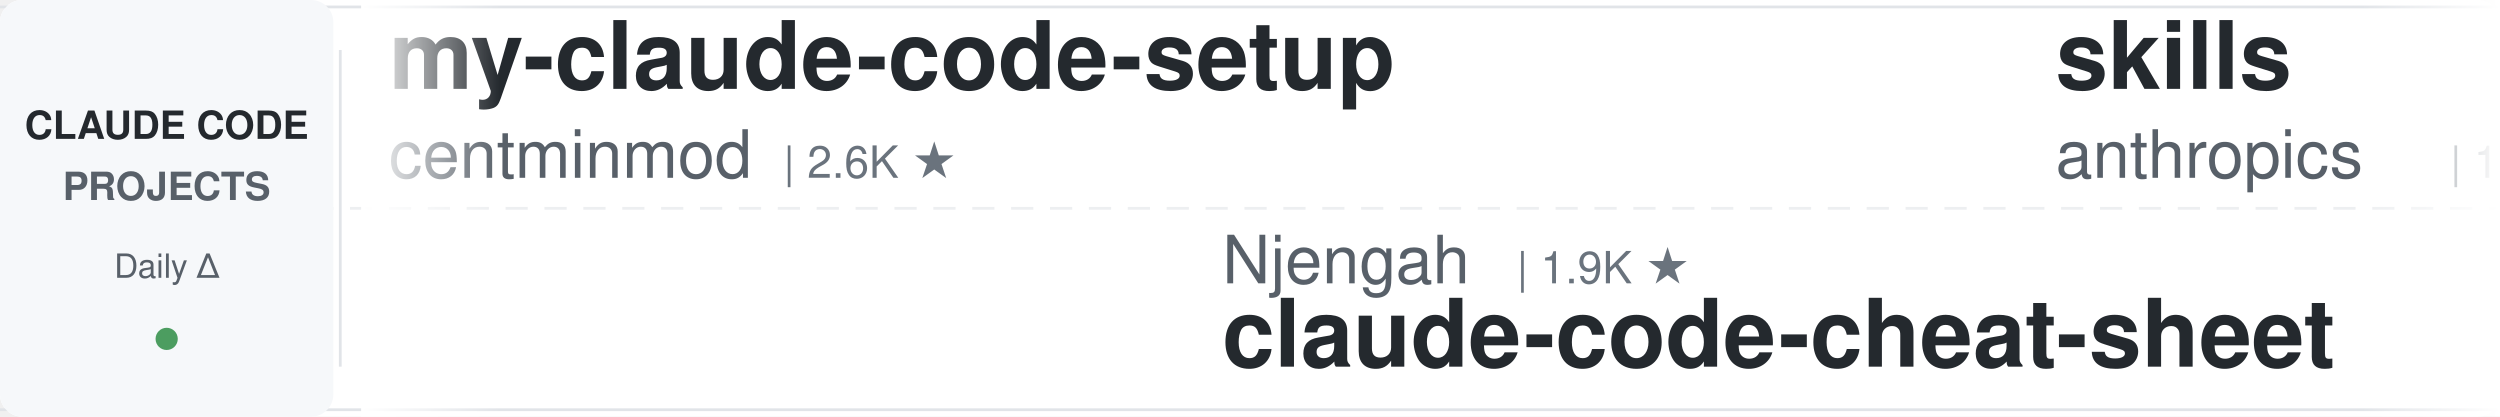
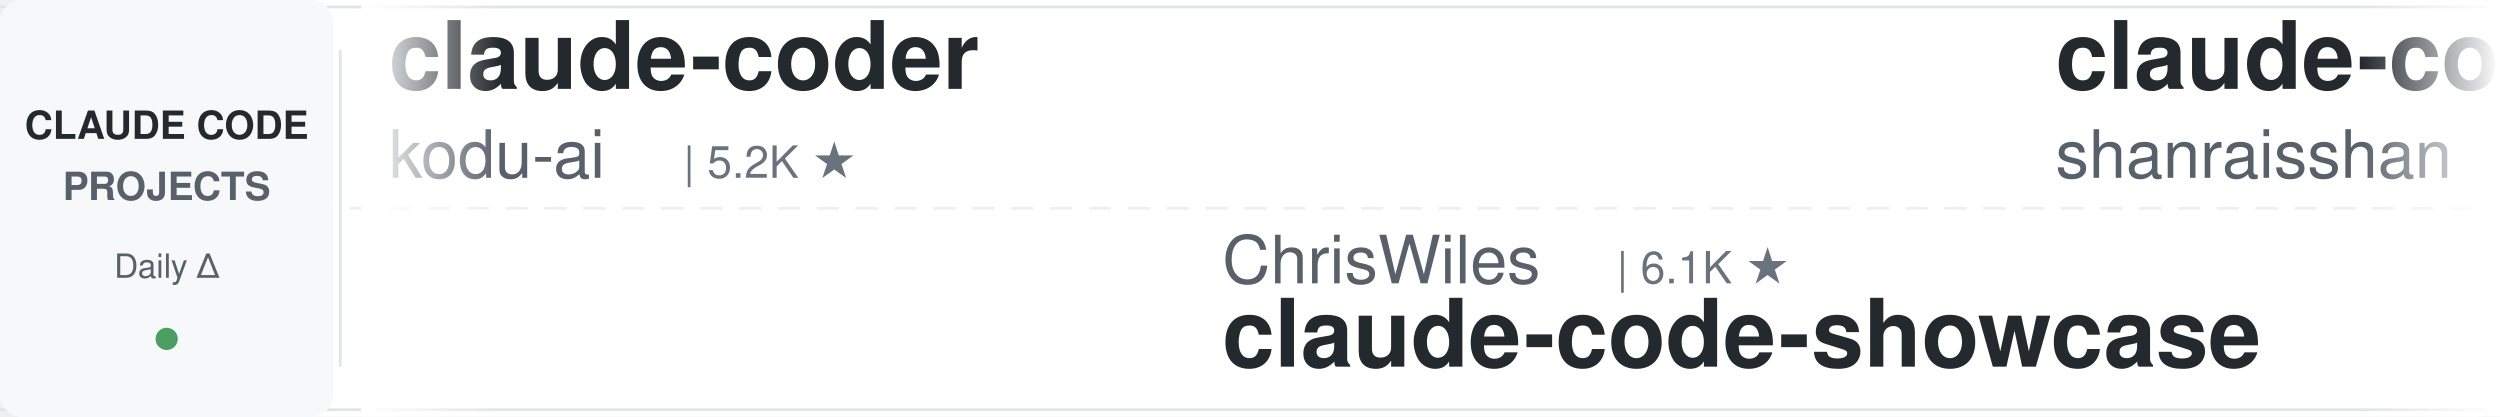
<svg xmlns="http://www.w3.org/2000/svg" width="900" height="150">
  <defs>
    <linearGradient id="leftFade" x1="0%" y1="0%" x2="100%" y2="0%">
      <stop offset="0%" style="stop-color:#ffffff;stop-opacity:1" />
      <stop offset="100%" style="stop-color:#ffffff;stop-opacity:0" />
    </linearGradient>
    <linearGradient id="rightFade" x1="0%" y1="0%" x2="100%" y2="0%">
      <stop offset="0%" style="stop-color:#ffffff;stop-opacity:0" />
      <stop offset="100%" style="stop-color:#ffffff;stop-opacity:1" />
    </linearGradient>
  </defs>
  <rect width="900" height="150" fill="#ffffff" rx="8" />
  <rect x="0" y="2" width="900" height="1" fill="#e1e4e8" />
  <rect x="0" y="147" width="900" height="1" fill="#e1e4e8" />
  <line x1="0" y1="75" x2="900" y2="75" stroke="#e1e4e8" stroke-width="1" stroke-dasharray="8 6" opacity="0.6" />
  <rect x="0" y="0" width="120" height="150" fill="#f6f8fa" rx="8" />
  <text x="60" y="50" font-family="-apple-system, BlinkMacSystemFont, 'Segoe UI', Helvetica, Arial, sans-serif" font-size="14" font-weight="600" fill="#24292e" text-anchor="middle">CLAUDE CODE</text>
  <text x="60" y="72" font-family="-apple-system, BlinkMacSystemFont, 'Segoe UI', Helvetica, Arial, sans-serif" font-size="14" font-weight="600" fill="#586069" text-anchor="middle">PROJECTS</text>
  <text x="60" y="100" font-family="-apple-system, BlinkMacSystemFont, 'Segoe UI', Helvetica, Arial, sans-serif" font-size="12" font-weight="500" fill="#586069" text-anchor="middle">Daily Δ</text>
  <circle cx="60" cy="122" r="4" fill="#22863a" opacity="0.8" />
  <rect x="122" y="18" width="1" height="114" fill="#e1e4e8" />
  <clipPath id="tickerClip">
    <rect x="130" y="0" width="770" height="150" />
  </clipPath>
  <g clip-path="url(#tickerClip)">
    <g id="tickerItems">
      <animateTransform attributeName="transform" attributeType="XML" type="translate" from="0 0" to="-3000 0" dur="54s" repeatCount="indefinite" />
      <g transform="translate(0, 0)">
-         <text x="140" y="32" font-family="-apple-system, BlinkMacSystemFont, 'Segoe UI', Helvetica, Arial, sans-serif" font-size="34" font-weight="600" fill="#24292e">my-claude-code-setup</text>
-         <text x="140" y="64" font-family="-apple-system, BlinkMacSystemFont, 'Segoe UI', Helvetica, Arial, sans-serif" font-size="24" font-weight="400" fill="#586069">centminmod</text>
-         <text x="282" y="64" font-family="-apple-system, BlinkMacSystemFont, 'Segoe UI', Helvetica, Arial, sans-serif" font-size="16" font-weight="500" fill="#6a737d">| 2.6K ★</text>
+         <text x="140" y="32" font-family="-apple-system, BlinkMacSystemFont, 'Segoe UI', Helvetica, Arial, sans-serif" font-size="34" font-weight="600" fill="#24292e">claude-coder</text>
+         <text x="140" y="64" font-family="-apple-system, BlinkMacSystemFont, 'Segoe UI', Helvetica, Arial, sans-serif" font-size="24" font-weight="400" fill="#586069">kodu-ai</text>
+         <text x="246" y="64" font-family="-apple-system, BlinkMacSystemFont, 'Segoe UI', Helvetica, Arial, sans-serif" font-size="16" font-weight="500" fill="#6a737d">| 5.2K ★</text>
      </g>
      <g transform="translate(300, 0)">
-         <text x="140" y="102" font-family="-apple-system, BlinkMacSystemFont, 'Segoe UI', Helvetica, Arial, sans-serif" font-size="24" font-weight="400" fill="#586069">Njengah</text>
-         <text x="246" y="102" font-family="-apple-system, BlinkMacSystemFont, 'Segoe UI', Helvetica, Arial, sans-serif" font-size="16" font-weight="500" fill="#6a737d">| 1.9K ★</text>
-         <text x="140" y="132" font-family="-apple-system, BlinkMacSystemFont, 'Segoe UI', Helvetica, Arial, sans-serif" font-size="34" font-weight="600" fill="#24292e">claude-code-cheat-sheet</text>
+         <text x="140" y="102" font-family="-apple-system, BlinkMacSystemFont, 'Segoe UI', Helvetica, Arial, sans-serif" font-size="24" font-weight="400" fill="#586069">ChrisWiles</text>
+         <text x="282" y="102" font-family="-apple-system, BlinkMacSystemFont, 'Segoe UI', Helvetica, Arial, sans-serif" font-size="16" font-weight="500" fill="#6a737d">| 6.1K ★</text>
+         <text x="140" y="132" font-family="-apple-system, BlinkMacSystemFont, 'Segoe UI', Helvetica, Arial, sans-serif" font-size="34" font-weight="600" fill="#24292e">claude-code-showcase</text>
      </g>
      <g transform="translate(600, 0)">
-         <text x="140" y="32" font-family="-apple-system, BlinkMacSystemFont, 'Segoe UI', Helvetica, Arial, sans-serif" font-size="34" font-weight="600" fill="#24292e">skills</text>
-         <text x="140" y="64" font-family="-apple-system, BlinkMacSystemFont, 'Segoe UI', Helvetica, Arial, sans-serif" font-size="24" font-weight="400" fill="#586069">anthropics</text>
-         <text x="282" y="64" font-family="-apple-system, BlinkMacSystemFont, 'Segoe UI', Helvetica, Arial, sans-serif" font-size="16" font-weight="500" fill="#6a737d">| 175.4K ★</text>
+         <text x="140" y="32" font-family="-apple-system, BlinkMacSystemFont, 'Segoe UI', Helvetica, Arial, sans-serif" font-size="34" font-weight="600" fill="#24292e">claude-code-best-practic...</text>
+         <text x="140" y="64" font-family="-apple-system, BlinkMacSystemFont, 'Segoe UI', Helvetica, Arial, sans-serif" font-size="24" font-weight="400" fill="#586069">shanraisshan</text>
+         <text x="306" y="64" font-family="-apple-system, BlinkMacSystemFont, 'Segoe UI', Helvetica, Arial, sans-serif" font-size="16" font-weight="500" fill="#6a737d">| 65.8K ★</text>
      </g>
      <g transform="translate(900, 0)">
-         <text x="140" y="102" font-family="-apple-system, BlinkMacSystemFont, 'Segoe UI', Helvetica, Arial, sans-serif" font-size="24" font-weight="400" fill="#586069">Windy3f3f3f3f</text>
-         <text x="318" y="102" font-family="-apple-system, BlinkMacSystemFont, 'Segoe UI', Helvetica, Arial, sans-serif" font-size="16" font-weight="500" fill="#6a737d">| 3.6K ★</text>
-         <text x="140" y="132" font-family="-apple-system, BlinkMacSystemFont, 'Segoe UI', Helvetica, Arial, sans-serif" font-size="34" font-weight="600" fill="#24292e">how-claude-code-works</text>
+         <text x="140" y="102" font-family="-apple-system, BlinkMacSystemFont, 'Segoe UI', Helvetica, Arial, sans-serif" font-size="24" font-weight="400" fill="#586069">Pimzino</text>
+         <text x="246" y="102" font-family="-apple-system, BlinkMacSystemFont, 'Segoe UI', Helvetica, Arial, sans-serif" font-size="16" font-weight="500" fill="#6a737d">| 3.9K ★</text>
+         <text x="140" y="132" font-family="-apple-system, BlinkMacSystemFont, 'Segoe UI', Helvetica, Arial, sans-serif" font-size="34" font-weight="600" fill="#24292e">claude-code-spec-workflo...</text>
      </g>
      <g transform="translate(1200, 0)">
        <text x="140" y="32" font-family="-apple-system, BlinkMacSystemFont, 'Segoe UI', Helvetica, Arial, sans-serif" font-size="34" font-weight="600" fill="#24292e">claude-code-engineering</text>
        <text x="140" y="64" font-family="-apple-system, BlinkMacSystemFont, 'Segoe UI', Helvetica, Arial, sans-serif" font-size="24" font-weight="400" fill="#586069">huangjia2019</text>
        <text x="306" y="64" font-family="-apple-system, BlinkMacSystemFont, 'Segoe UI', Helvetica, Arial, sans-serif" font-size="16" font-weight="500" fill="#6a737d">| 1.1K ★</text>
      </g>
      <g transform="translate(1500, 0)">
-         <text x="140" y="102" font-family="-apple-system, BlinkMacSystemFont, 'Segoe UI', Helvetica, Arial, sans-serif" font-size="24" font-weight="400" fill="#586069">fuergaosi233</text>
-         <text x="306" y="102" font-family="-apple-system, BlinkMacSystemFont, 'Segoe UI', Helvetica, Arial, sans-serif" font-size="16" font-weight="500" fill="#6a737d">| 2.8K ★</text>
-         <text x="140" y="132" font-family="-apple-system, BlinkMacSystemFont, 'Segoe UI', Helvetica, Arial, sans-serif" font-size="34" font-weight="600" fill="#24292e">claude-code-proxy</text>
+         <text x="140" y="102" font-family="-apple-system, BlinkMacSystemFont, 'Segoe UI', Helvetica, Arial, sans-serif" font-size="24" font-weight="400" fill="#586069">lintsinghua</text>
+         <text x="294" y="102" font-family="-apple-system, BlinkMacSystemFont, 'Segoe UI', Helvetica, Arial, sans-serif" font-size="16" font-weight="500" fill="#6a737d">| 4.2K ★</text>
+         <text x="140" y="132" font-family="-apple-system, BlinkMacSystemFont, 'Segoe UI', Helvetica, Arial, sans-serif" font-size="34" font-weight="600" fill="#24292e">claude-code-book</text>
      </g>
      <g transform="translate(1800, 0)">
-         <text x="140" y="32" font-family="-apple-system, BlinkMacSystemFont, 'Segoe UI', Helvetica, Arial, sans-serif" font-size="34" font-weight="600" fill="#24292e">Open-ClaudeCode</text>
-         <text x="140" y="64" font-family="-apple-system, BlinkMacSystemFont, 'Segoe UI', Helvetica, Arial, sans-serif" font-size="24" font-weight="400" fill="#586069">LING71671</text>
-         <text x="270" y="64" font-family="-apple-system, BlinkMacSystemFont, 'Segoe UI', Helvetica, Arial, sans-serif" font-size="16" font-weight="500" fill="#6a737d">| 948 ★</text>
+         <text x="140" y="32" font-family="-apple-system, BlinkMacSystemFont, 'Segoe UI', Helvetica, Arial, sans-serif" font-size="34" font-weight="600" fill="#24292e">claude-code-my-workflow</text>
+         <text x="140" y="64" font-family="-apple-system, BlinkMacSystemFont, 'Segoe UI', Helvetica, Arial, sans-serif" font-size="24" font-weight="400" fill="#586069">pedrohcgs</text>
+         <text x="270" y="64" font-family="-apple-system, BlinkMacSystemFont, 'Segoe UI', Helvetica, Arial, sans-serif" font-size="16" font-weight="500" fill="#6a737d">| 1.6K ★</text>
      </g>
      <g transform="translate(2100, 0)">
-         <text x="140" y="102" font-family="-apple-system, BlinkMacSystemFont, 'Segoe UI', Helvetica, Arial, sans-serif" font-size="24" font-weight="400" fill="#586069">pedrohcgs</text>
-         <text x="270" y="102" font-family="-apple-system, BlinkMacSystemFont, 'Segoe UI', Helvetica, Arial, sans-serif" font-size="16" font-weight="500" fill="#6a737d">| 1.6K ★</text>
-         <text x="140" y="132" font-family="-apple-system, BlinkMacSystemFont, 'Segoe UI', Helvetica, Arial, sans-serif" font-size="34" font-weight="600" fill="#24292e">claude-code-my-workflow</text>
+         <text x="140" y="102" font-family="-apple-system, BlinkMacSystemFont, 'Segoe UI', Helvetica, Arial, sans-serif" font-size="24" font-weight="400" fill="#586069">lorryjovens-hub</text>
+         <text x="342" y="102" font-family="-apple-system, BlinkMacSystemFont, 'Segoe UI', Helvetica, Arial, sans-serif" font-size="16" font-weight="500" fill="#6a737d">| 1.7K ★</text>
+         <text x="140" y="132" font-family="-apple-system, BlinkMacSystemFont, 'Segoe UI', Helvetica, Arial, sans-serif" font-size="34" font-weight="600" fill="#24292e">claude-code-rust</text>
      </g>
      <g transform="translate(2400, 0)">
-         <text x="140" y="32" font-family="-apple-system, BlinkMacSystemFont, 'Segoe UI', Helvetica, Arial, sans-serif" font-size="34" font-weight="600" fill="#24292e">claude-code-hub</text>
-         <text x="140" y="64" font-family="-apple-system, BlinkMacSystemFont, 'Segoe UI', Helvetica, Arial, sans-serif" font-size="24" font-weight="400" fill="#586069">ding113</text>
-         <text x="246" y="64" font-family="-apple-system, BlinkMacSystemFont, 'Segoe UI', Helvetica, Arial, sans-serif" font-size="16" font-weight="500" fill="#6a737d">| 3.4K ★</text>
+         <text x="140" y="32" font-family="-apple-system, BlinkMacSystemFont, 'Segoe UI', Helvetica, Arial, sans-serif" font-size="34" font-weight="600" fill="#24292e">claude-code-system-promp...</text>
+         <text x="140" y="64" font-family="-apple-system, BlinkMacSystemFont, 'Segoe UI', Helvetica, Arial, sans-serif" font-size="24" font-weight="400" fill="#586069">Piebald-AI</text>
+         <text x="282" y="64" font-family="-apple-system, BlinkMacSystemFont, 'Segoe UI', Helvetica, Arial, sans-serif" font-size="16" font-weight="500" fill="#6a737d">| 12.6K ★</text>
      </g>
      <g transform="translate(2700, 0)">
-         <text x="140" y="102" font-family="-apple-system, BlinkMacSystemFont, 'Segoe UI', Helvetica, Arial, sans-serif" font-size="24" font-weight="400" fill="#586069">1rgs</text>
-         <text x="210" y="102" font-family="-apple-system, BlinkMacSystemFont, 'Segoe UI', Helvetica, Arial, sans-serif" font-size="16" font-weight="500" fill="#6a737d">| 3.7K ★</text>
-         <text x="140" y="132" font-family="-apple-system, BlinkMacSystemFont, 'Segoe UI', Helvetica, Arial, sans-serif" font-size="34" font-weight="600" fill="#24292e">claude-code-proxy</text>
+         <text x="140" y="102" font-family="-apple-system, BlinkMacSystemFont, 'Segoe UI', Helvetica, Arial, sans-serif" font-size="24" font-weight="400" fill="#586069">andrew-kramer-inno</text>
+         <text x="378" y="102" font-family="-apple-system, BlinkMacSystemFont, 'Segoe UI', Helvetica, Arial, sans-serif" font-size="16" font-weight="500" fill="#6a737d">| 596 ★</text>
+         <text x="140" y="132" font-family="-apple-system, BlinkMacSystemFont, 'Segoe UI', Helvetica, Arial, sans-serif" font-size="34" font-weight="600" fill="#24292e">claude-code-source-build</text>
      </g>
      <g transform="translate(3000, 0)">
-         <text x="140" y="32" font-family="-apple-system, BlinkMacSystemFont, 'Segoe UI', Helvetica, Arial, sans-serif" font-size="34" font-weight="600" fill="#24292e">my-claude-code-setup</text>
-         <text x="140" y="64" font-family="-apple-system, BlinkMacSystemFont, 'Segoe UI', Helvetica, Arial, sans-serif" font-size="24" font-weight="400" fill="#586069">centminmod</text>
-         <text x="282" y="64" font-family="-apple-system, BlinkMacSystemFont, 'Segoe UI', Helvetica, Arial, sans-serif" font-size="16" font-weight="500" fill="#6a737d">| 2.6K ★</text>
+         <text x="140" y="32" font-family="-apple-system, BlinkMacSystemFont, 'Segoe UI', Helvetica, Arial, sans-serif" font-size="34" font-weight="600" fill="#24292e">claude-coder</text>
+         <text x="140" y="64" font-family="-apple-system, BlinkMacSystemFont, 'Segoe UI', Helvetica, Arial, sans-serif" font-size="24" font-weight="400" fill="#586069">kodu-ai</text>
+         <text x="246" y="64" font-family="-apple-system, BlinkMacSystemFont, 'Segoe UI', Helvetica, Arial, sans-serif" font-size="16" font-weight="500" fill="#6a737d">| 5.2K ★</text>
      </g>
      <g transform="translate(3300, 0)">
-         <text x="140" y="102" font-family="-apple-system, BlinkMacSystemFont, 'Segoe UI', Helvetica, Arial, sans-serif" font-size="24" font-weight="400" fill="#586069">Njengah</text>
-         <text x="246" y="102" font-family="-apple-system, BlinkMacSystemFont, 'Segoe UI', Helvetica, Arial, sans-serif" font-size="16" font-weight="500" fill="#6a737d">| 1.9K ★</text>
-         <text x="140" y="132" font-family="-apple-system, BlinkMacSystemFont, 'Segoe UI', Helvetica, Arial, sans-serif" font-size="34" font-weight="600" fill="#24292e">claude-code-cheat-sheet</text>
+         <text x="140" y="102" font-family="-apple-system, BlinkMacSystemFont, 'Segoe UI', Helvetica, Arial, sans-serif" font-size="24" font-weight="400" fill="#586069">ChrisWiles</text>
+         <text x="282" y="102" font-family="-apple-system, BlinkMacSystemFont, 'Segoe UI', Helvetica, Arial, sans-serif" font-size="16" font-weight="500" fill="#6a737d">| 6.1K ★</text>
+         <text x="140" y="132" font-family="-apple-system, BlinkMacSystemFont, 'Segoe UI', Helvetica, Arial, sans-serif" font-size="34" font-weight="600" fill="#24292e">claude-code-showcase</text>
      </g>
      <g transform="translate(3600, 0)">
-         <text x="140" y="32" font-family="-apple-system, BlinkMacSystemFont, 'Segoe UI', Helvetica, Arial, sans-serif" font-size="34" font-weight="600" fill="#24292e">skills</text>
-         <text x="140" y="64" font-family="-apple-system, BlinkMacSystemFont, 'Segoe UI', Helvetica, Arial, sans-serif" font-size="24" font-weight="400" fill="#586069">anthropics</text>
-         <text x="282" y="64" font-family="-apple-system, BlinkMacSystemFont, 'Segoe UI', Helvetica, Arial, sans-serif" font-size="16" font-weight="500" fill="#6a737d">| 175.4K ★</text>
+         <text x="140" y="32" font-family="-apple-system, BlinkMacSystemFont, 'Segoe UI', Helvetica, Arial, sans-serif" font-size="34" font-weight="600" fill="#24292e">claude-code-best-practic...</text>
+         <text x="140" y="64" font-family="-apple-system, BlinkMacSystemFont, 'Segoe UI', Helvetica, Arial, sans-serif" font-size="24" font-weight="400" fill="#586069">shanraisshan</text>
+         <text x="306" y="64" font-family="-apple-system, BlinkMacSystemFont, 'Segoe UI', Helvetica, Arial, sans-serif" font-size="16" font-weight="500" fill="#6a737d">| 65.8K ★</text>
      </g>
      <g transform="translate(3900, 0)">
-         <text x="140" y="102" font-family="-apple-system, BlinkMacSystemFont, 'Segoe UI', Helvetica, Arial, sans-serif" font-size="24" font-weight="400" fill="#586069">Windy3f3f3f3f</text>
-         <text x="318" y="102" font-family="-apple-system, BlinkMacSystemFont, 'Segoe UI', Helvetica, Arial, sans-serif" font-size="16" font-weight="500" fill="#6a737d">| 3.6K ★</text>
-         <text x="140" y="132" font-family="-apple-system, BlinkMacSystemFont, 'Segoe UI', Helvetica, Arial, sans-serif" font-size="34" font-weight="600" fill="#24292e">how-claude-code-works</text>
+         <text x="140" y="102" font-family="-apple-system, BlinkMacSystemFont, 'Segoe UI', Helvetica, Arial, sans-serif" font-size="24" font-weight="400" fill="#586069">Pimzino</text>
+         <text x="246" y="102" font-family="-apple-system, BlinkMacSystemFont, 'Segoe UI', Helvetica, Arial, sans-serif" font-size="16" font-weight="500" fill="#6a737d">| 3.9K ★</text>
+         <text x="140" y="132" font-family="-apple-system, BlinkMacSystemFont, 'Segoe UI', Helvetica, Arial, sans-serif" font-size="34" font-weight="600" fill="#24292e">claude-code-spec-workflo...</text>
      </g>
    </g>
  </g>
  <rect x="130" y="0" width="50" height="150" fill="url(#leftFade)" />
  <rect x="850" y="0" width="50" height="150" fill="url(#rightFade)" />
</svg>
